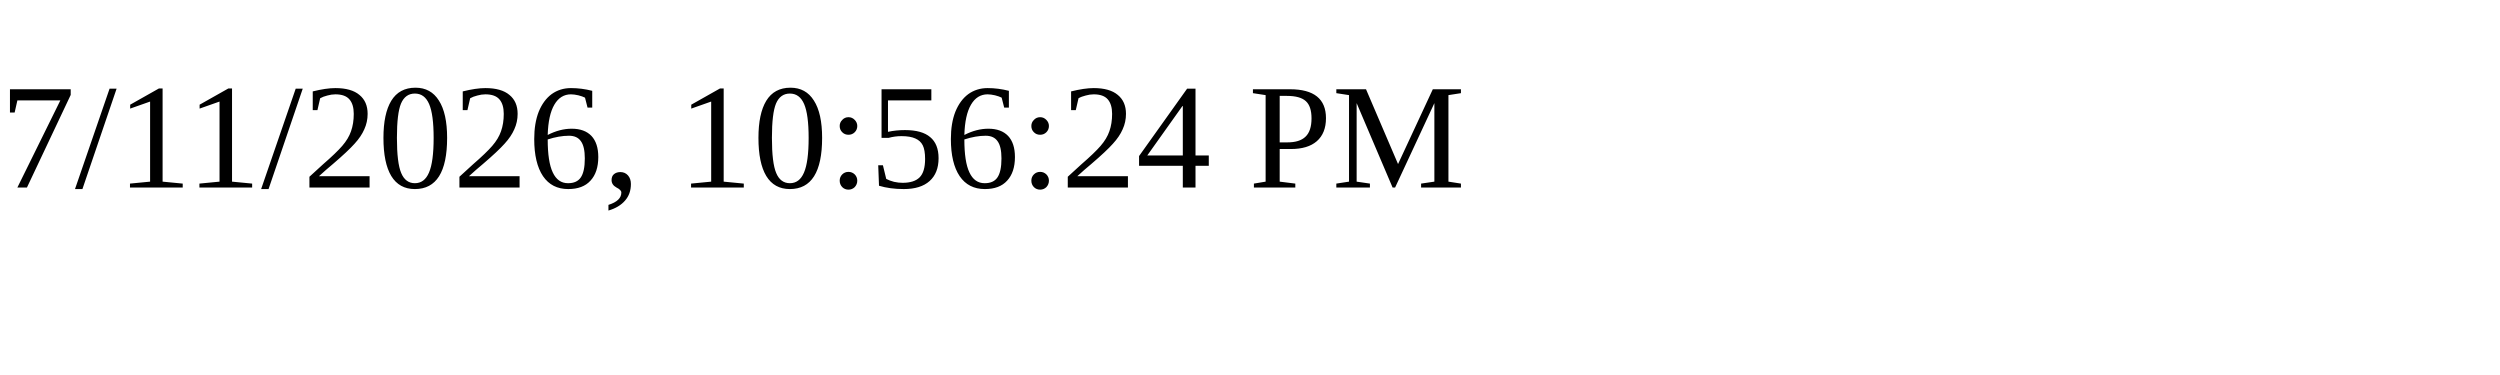
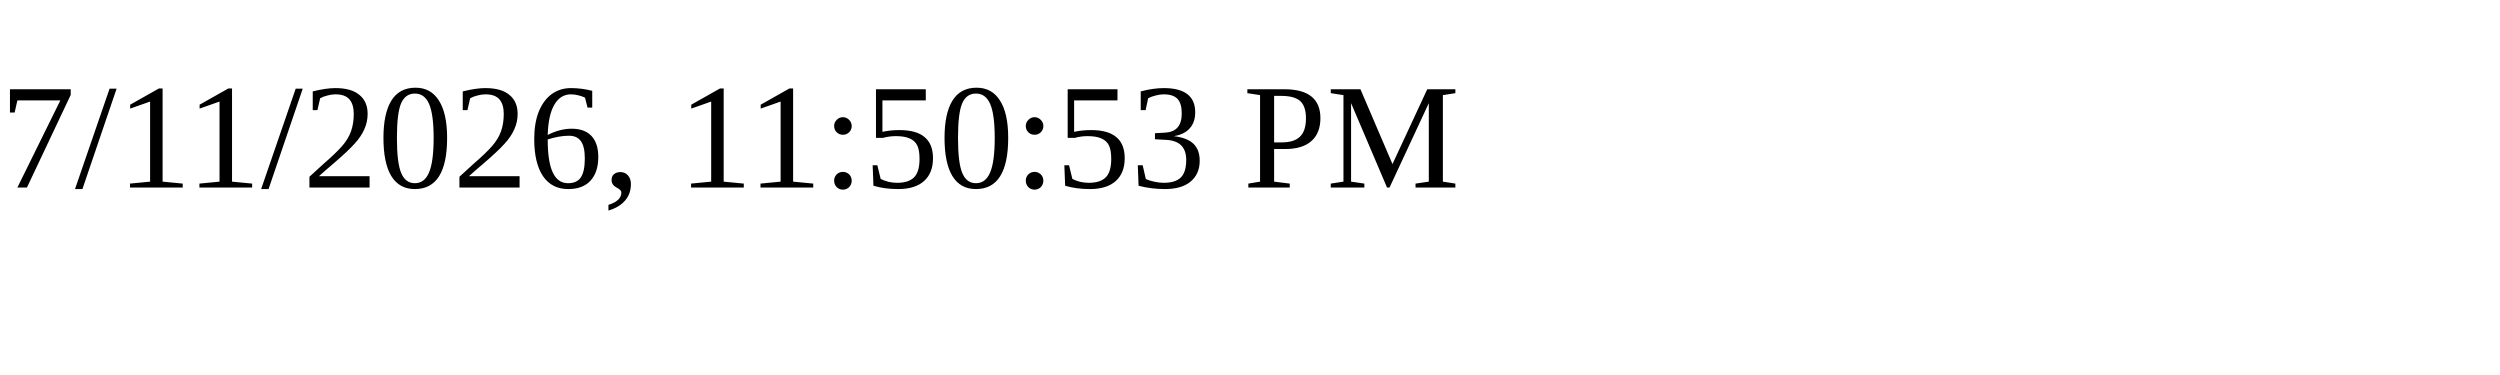
<svg xmlns="http://www.w3.org/2000/svg" height="30" width="200">
-   <text x="0" y="15">7/11/2026, 10:56:24 PM</text>
+   <text x="0" y="15">7/11/2026, 11:50:53 PM</text>
</svg>
